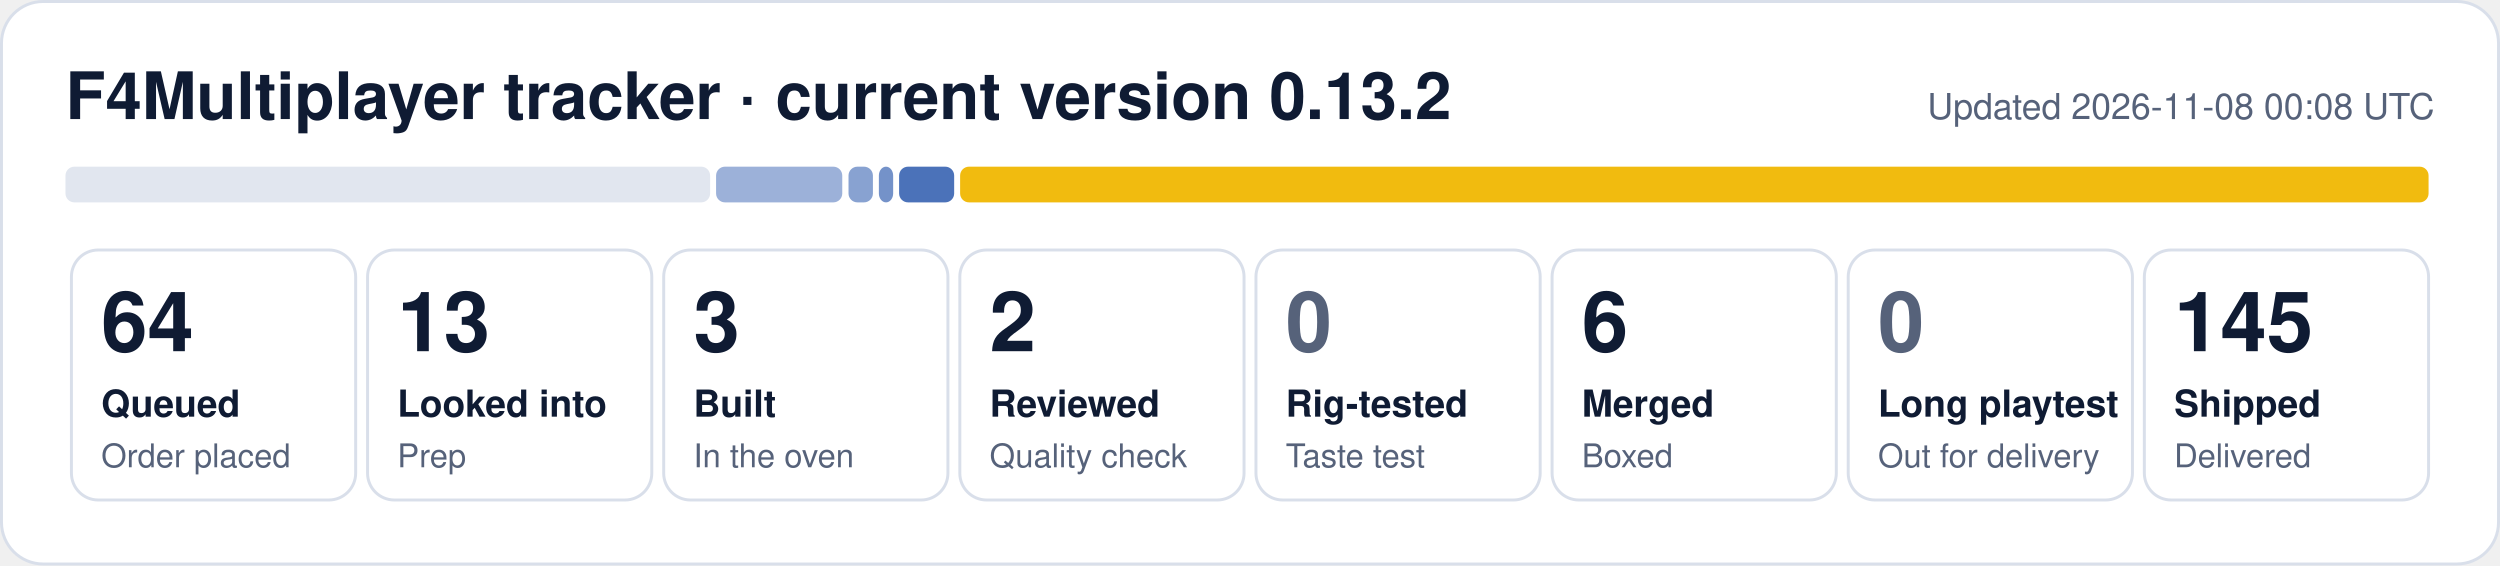
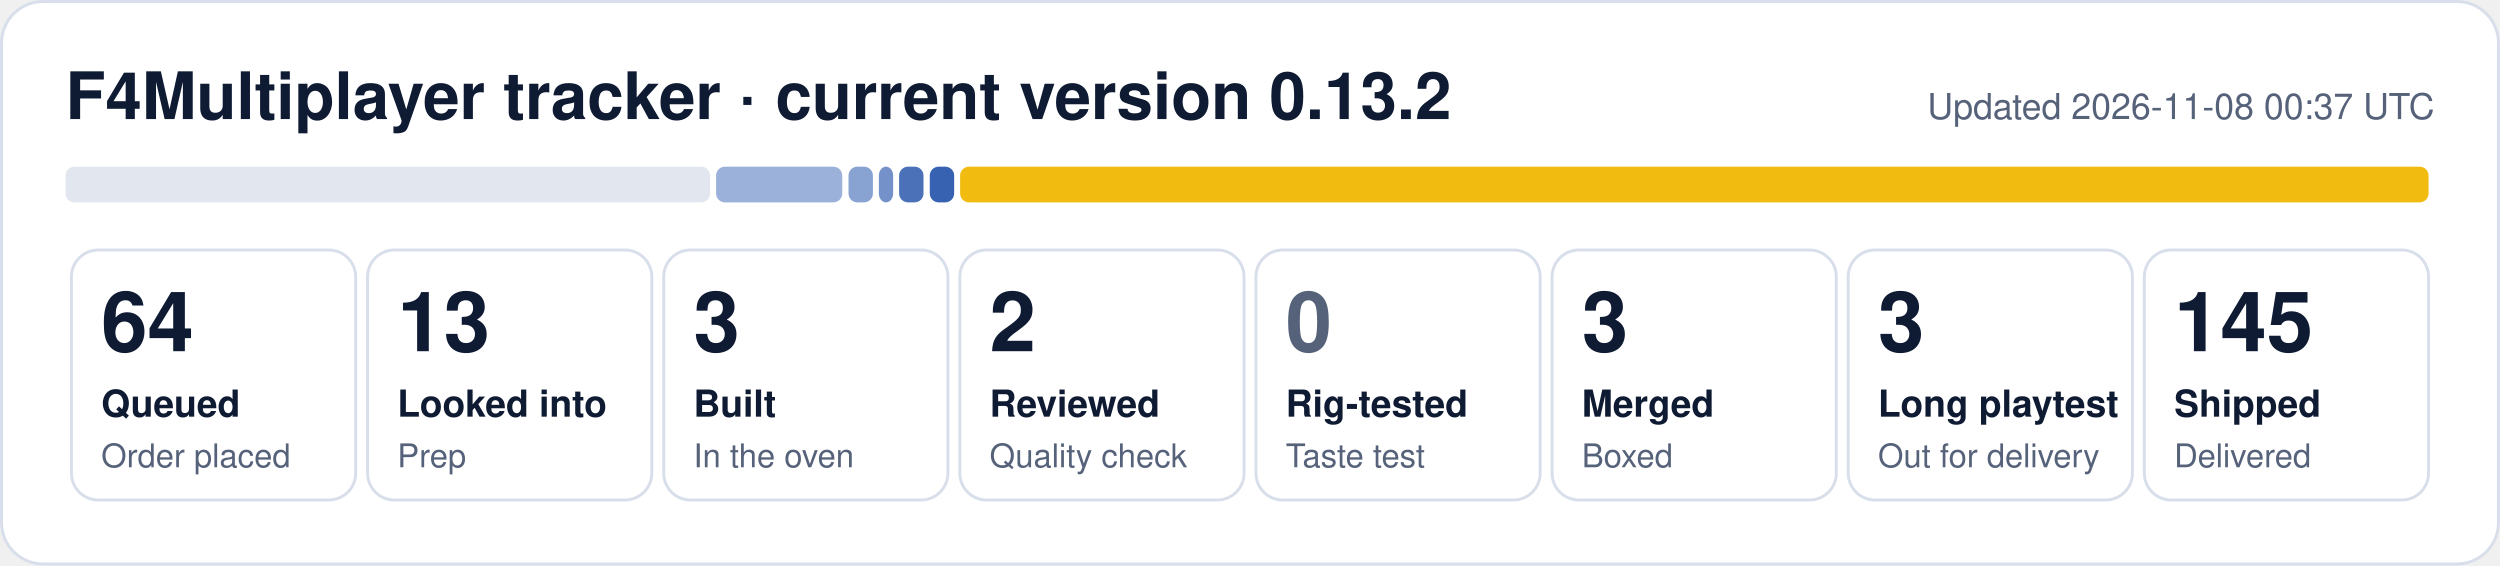
- <svg xmlns="http://www.w3.org/2000/svg" width="840" height="190" viewBox="0 0 840 190" role="img" aria-label="F4Multiplayer tracker: 64 queued, 13 looked into, 3 built, 2 reviewed, 6 merged, 145 shipped">
+ <svg xmlns="http://www.w3.org/2000/svg" width="840" height="190" viewBox="0 0 840 190" role="img" aria-label="F4Multiplayer tracker: 64 queued, 13 looked into, 3 built, 2 reviewed, 3 merged, 3 long playtest, 145 shipped">
  <rect x="0.5" y="0.5" width="839" height="189" rx="14" fill="#ffffff" stroke="#d9dfea" />
  <text x="22" y="40" font-family="Segoe UI, Helvetica, Arial, sans-serif" font-size="22" font-weight="700" fill="#0f1b33">F4Multiplayer tracker · current version 0.13.2</text>
-   <text x="818" y="40" font-family="Segoe UI, Helvetica, Arial, sans-serif" font-size="12" fill="#56627a" text-anchor="end">Updated 2026-11-08 00:08 UTC</text>
+   <text x="818" y="40" font-family="Segoe UI, Helvetica, Arial, sans-serif" font-size="12" fill="#56627a" text-anchor="end">Updated 2026-11-08 00:37 UTC</text>
  <rect x="22.0" y="56" width="216.6" height="12" rx="3" fill="#e1e6ef" fill-opacity="1.00" />
  <rect x="240.6" y="56" width="42.4" height="12" rx="3" fill="#1f4fa8" fill-opacity="0.44" />
  <rect x="285.1" y="56" width="8.2" height="12" rx="3" fill="#1f4fa8" fill-opacity="0.53" />
  <rect x="295.3" y="56" width="4.8" height="12" rx="3" fill="#1f4fa8" fill-opacity="0.62" />
-   <rect x="302.1" y="56" width="18.5" height="12" rx="3" fill="#1f4fa8" fill-opacity="0.80" />
+   <rect x="302.1" y="56" width="8.2" height="12" rx="3" fill="#1f4fa8" fill-opacity="0.80" />
+   <rect x="312.4" y="56" width="8.2" height="12" rx="3" fill="#1f4fa8" fill-opacity="0.89" />
  <rect x="322.6" y="56" width="493.4" height="12" rx="3" fill="#f0b90b" fill-opacity="0.98" />
  <rect x="24.0" y="84" width="95.5" height="84" rx="9" fill="none" stroke="#d9dfea" />
  <text x="34.0" y="118" font-family="Segoe UI, Helvetica, Arial, sans-serif" font-size="28" font-weight="800" fill="#0f1b33">64</text>
  <text x="34.0" y="140" font-family="Segoe UI, Helvetica, Arial, sans-serif" font-size="12.5" font-weight="600" fill="#0f1b33">Queued</text>
  <text x="34.0" y="157" font-family="Segoe UI, Helvetica, Arial, sans-serif" font-size="11" fill="#56627a">Order placed</text>
  <rect x="123.5" y="84" width="95.5" height="84" rx="9" fill="none" stroke="#d9dfea" />
  <text x="133.5" y="118" font-family="Segoe UI, Helvetica, Arial, sans-serif" font-size="28" font-weight="800" fill="#0f1b33">13</text>
  <text x="133.5" y="140" font-family="Segoe UI, Helvetica, Arial, sans-serif" font-size="12.5" font-weight="600" fill="#0f1b33">Looked into</text>
  <text x="133.5" y="157" font-family="Segoe UI, Helvetica, Arial, sans-serif" font-size="11" fill="#56627a">Prep</text>
  <rect x="223.0" y="84" width="95.5" height="84" rx="9" fill="none" stroke="#d9dfea" />
  <text x="233.0" y="118" font-family="Segoe UI, Helvetica, Arial, sans-serif" font-size="28" font-weight="800" fill="#0f1b33">3</text>
  <text x="233.0" y="140" font-family="Segoe UI, Helvetica, Arial, sans-serif" font-size="12.5" font-weight="600" fill="#0f1b33">Built</text>
  <text x="233.0" y="157" font-family="Segoe UI, Helvetica, Arial, sans-serif" font-size="11" fill="#56627a">In the oven</text>
  <rect x="322.5" y="84" width="95.5" height="84" rx="9" fill="none" stroke="#d9dfea" />
  <text x="332.5" y="118" font-family="Segoe UI, Helvetica, Arial, sans-serif" font-size="28" font-weight="800" fill="#0f1b33">2</text>
  <text x="332.5" y="140" font-family="Segoe UI, Helvetica, Arial, sans-serif" font-size="12.5" font-weight="600" fill="#0f1b33">Reviewed</text>
  <text x="332.5" y="157" font-family="Segoe UI, Helvetica, Arial, sans-serif" font-size="11" fill="#56627a">Quality check</text>
  <rect x="422.0" y="84" width="95.5" height="84" rx="9" fill="none" stroke="#d9dfea" />
  <text x="432.0" y="118" font-family="Segoe UI, Helvetica, Arial, sans-serif" font-size="28" font-weight="800" fill="#56627a">0</text>
  <text x="432.0" y="140" font-family="Segoe UI, Helvetica, Arial, sans-serif" font-size="12.5" font-weight="600" fill="#0f1b33">Rig-tested</text>
  <text x="432.0" y="157" font-family="Segoe UI, Helvetica, Arial, sans-serif" font-size="11" fill="#56627a">Taste test</text>
  <rect x="521.5" y="84" width="95.5" height="84" rx="9" fill="none" stroke="#d9dfea" />
-   <text x="531.5" y="118" font-family="Segoe UI, Helvetica, Arial, sans-serif" font-size="28" font-weight="800" fill="#0f1b33">6</text>
+   <text x="531.5" y="118" font-family="Segoe UI, Helvetica, Arial, sans-serif" font-size="28" font-weight="800" fill="#0f1b33">3</text>
  <text x="531.5" y="140" font-family="Segoe UI, Helvetica, Arial, sans-serif" font-size="12.5" font-weight="600" fill="#0f1b33">Merged</text>
  <text x="531.5" y="157" font-family="Segoe UI, Helvetica, Arial, sans-serif" font-size="11" fill="#56627a">Boxed</text>
  <rect x="621.0" y="84" width="95.5" height="84" rx="9" fill="none" stroke="#d9dfea" />
-   <text x="631.0" y="118" font-family="Segoe UI, Helvetica, Arial, sans-serif" font-size="28" font-weight="800" fill="#56627a">0</text>
+   <text x="631.0" y="118" font-family="Segoe UI, Helvetica, Arial, sans-serif" font-size="28" font-weight="800" fill="#0f1b33">3</text>
  <text x="631.0" y="140" font-family="Segoe UI, Helvetica, Arial, sans-serif" font-size="12.5" font-weight="600" fill="#0f1b33">Long playtest</text>
  <text x="631.0" y="157" font-family="Segoe UI, Helvetica, Arial, sans-serif" font-size="11" fill="#56627a">Out for delivery</text>
  <rect x="720.5" y="84" width="95.5" height="84" rx="9" fill="none" stroke="#d9dfea" />
  <text x="730.5" y="118" font-family="Segoe UI, Helvetica, Arial, sans-serif" font-size="28" font-weight="800" fill="#0f1b33">145</text>
  <text x="730.5" y="140" font-family="Segoe UI, Helvetica, Arial, sans-serif" font-size="12.5" font-weight="600" fill="#0f1b33">Shipped</text>
  <text x="730.5" y="157" font-family="Segoe UI, Helvetica, Arial, sans-serif" font-size="11" fill="#56627a">Delivered</text>
</svg>
